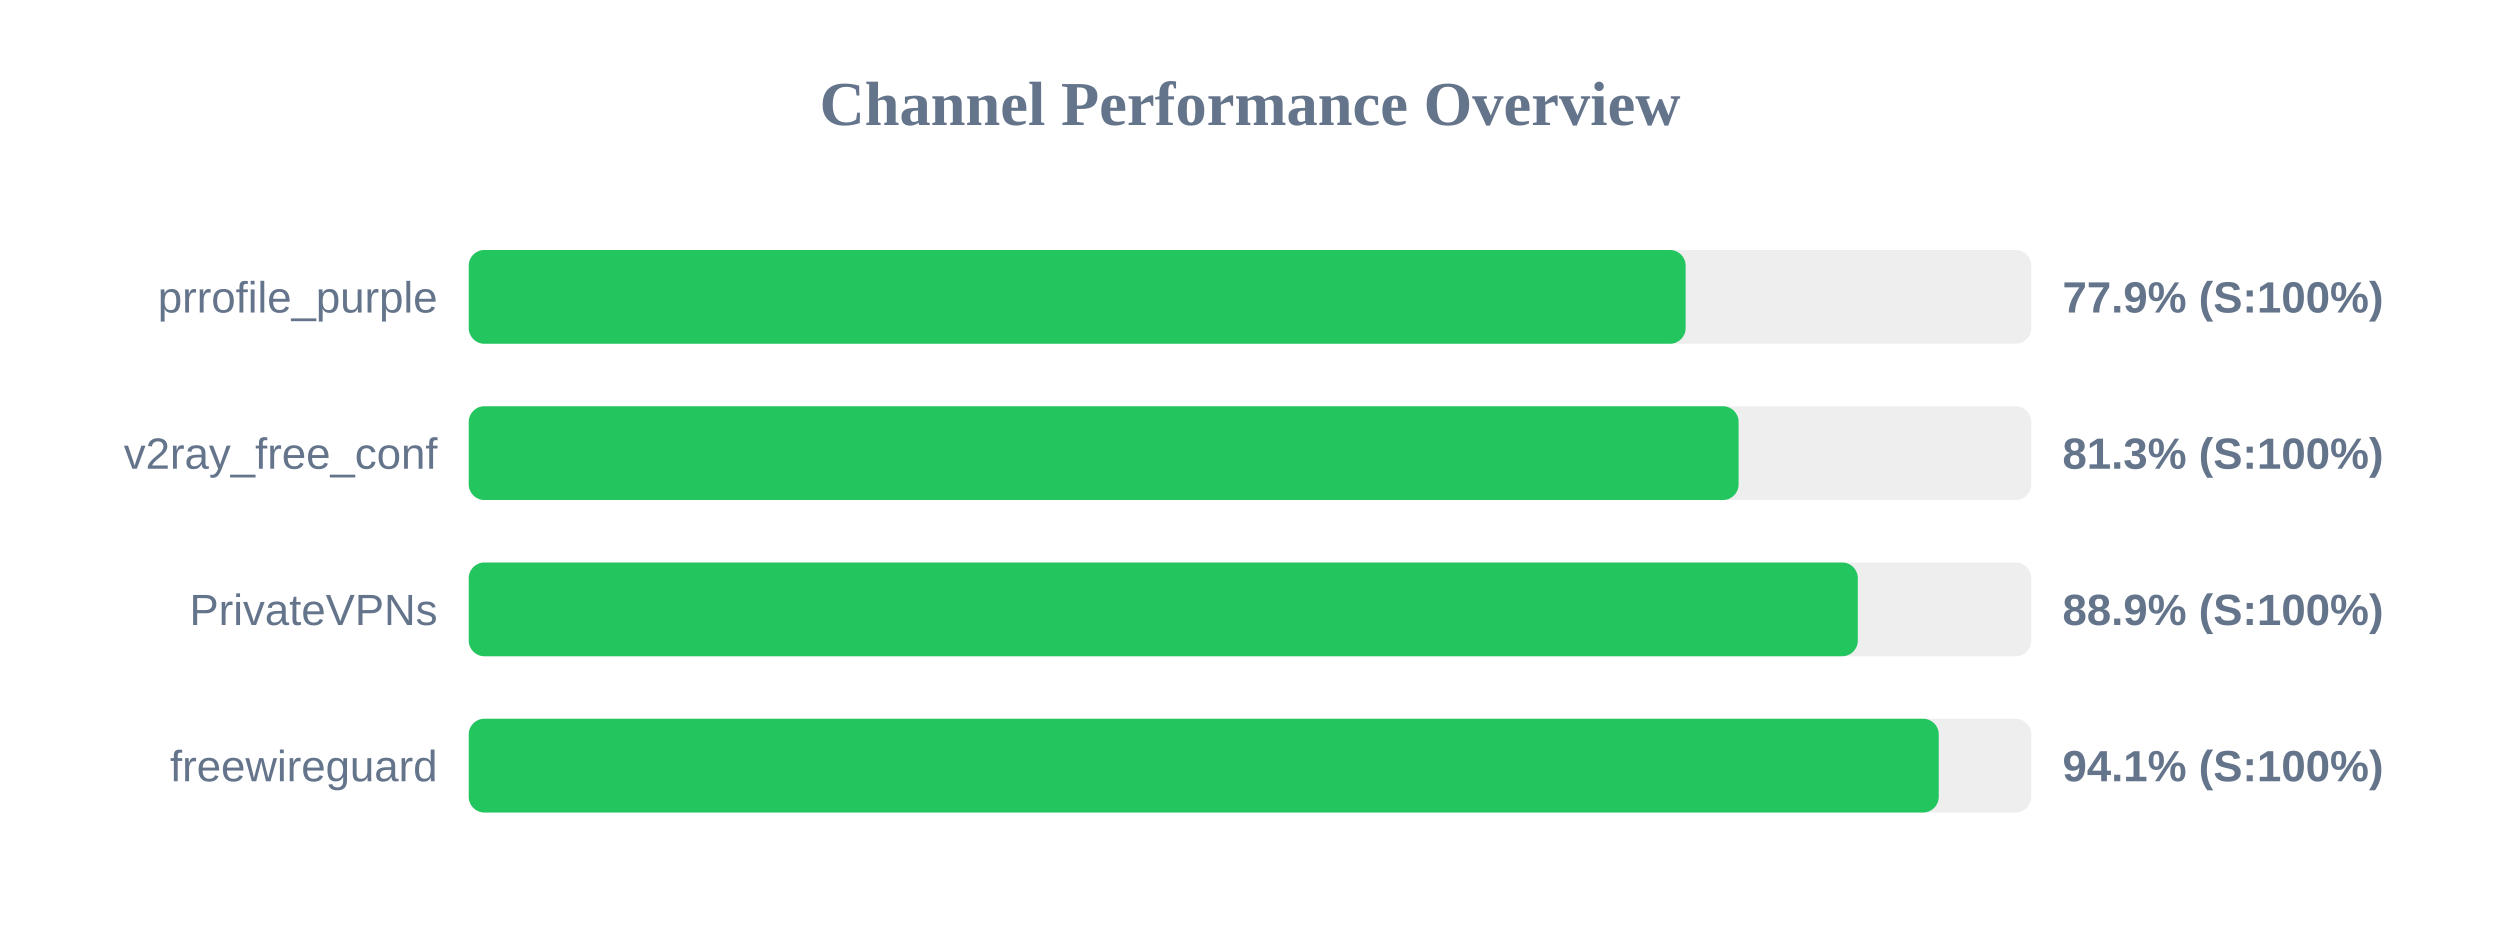
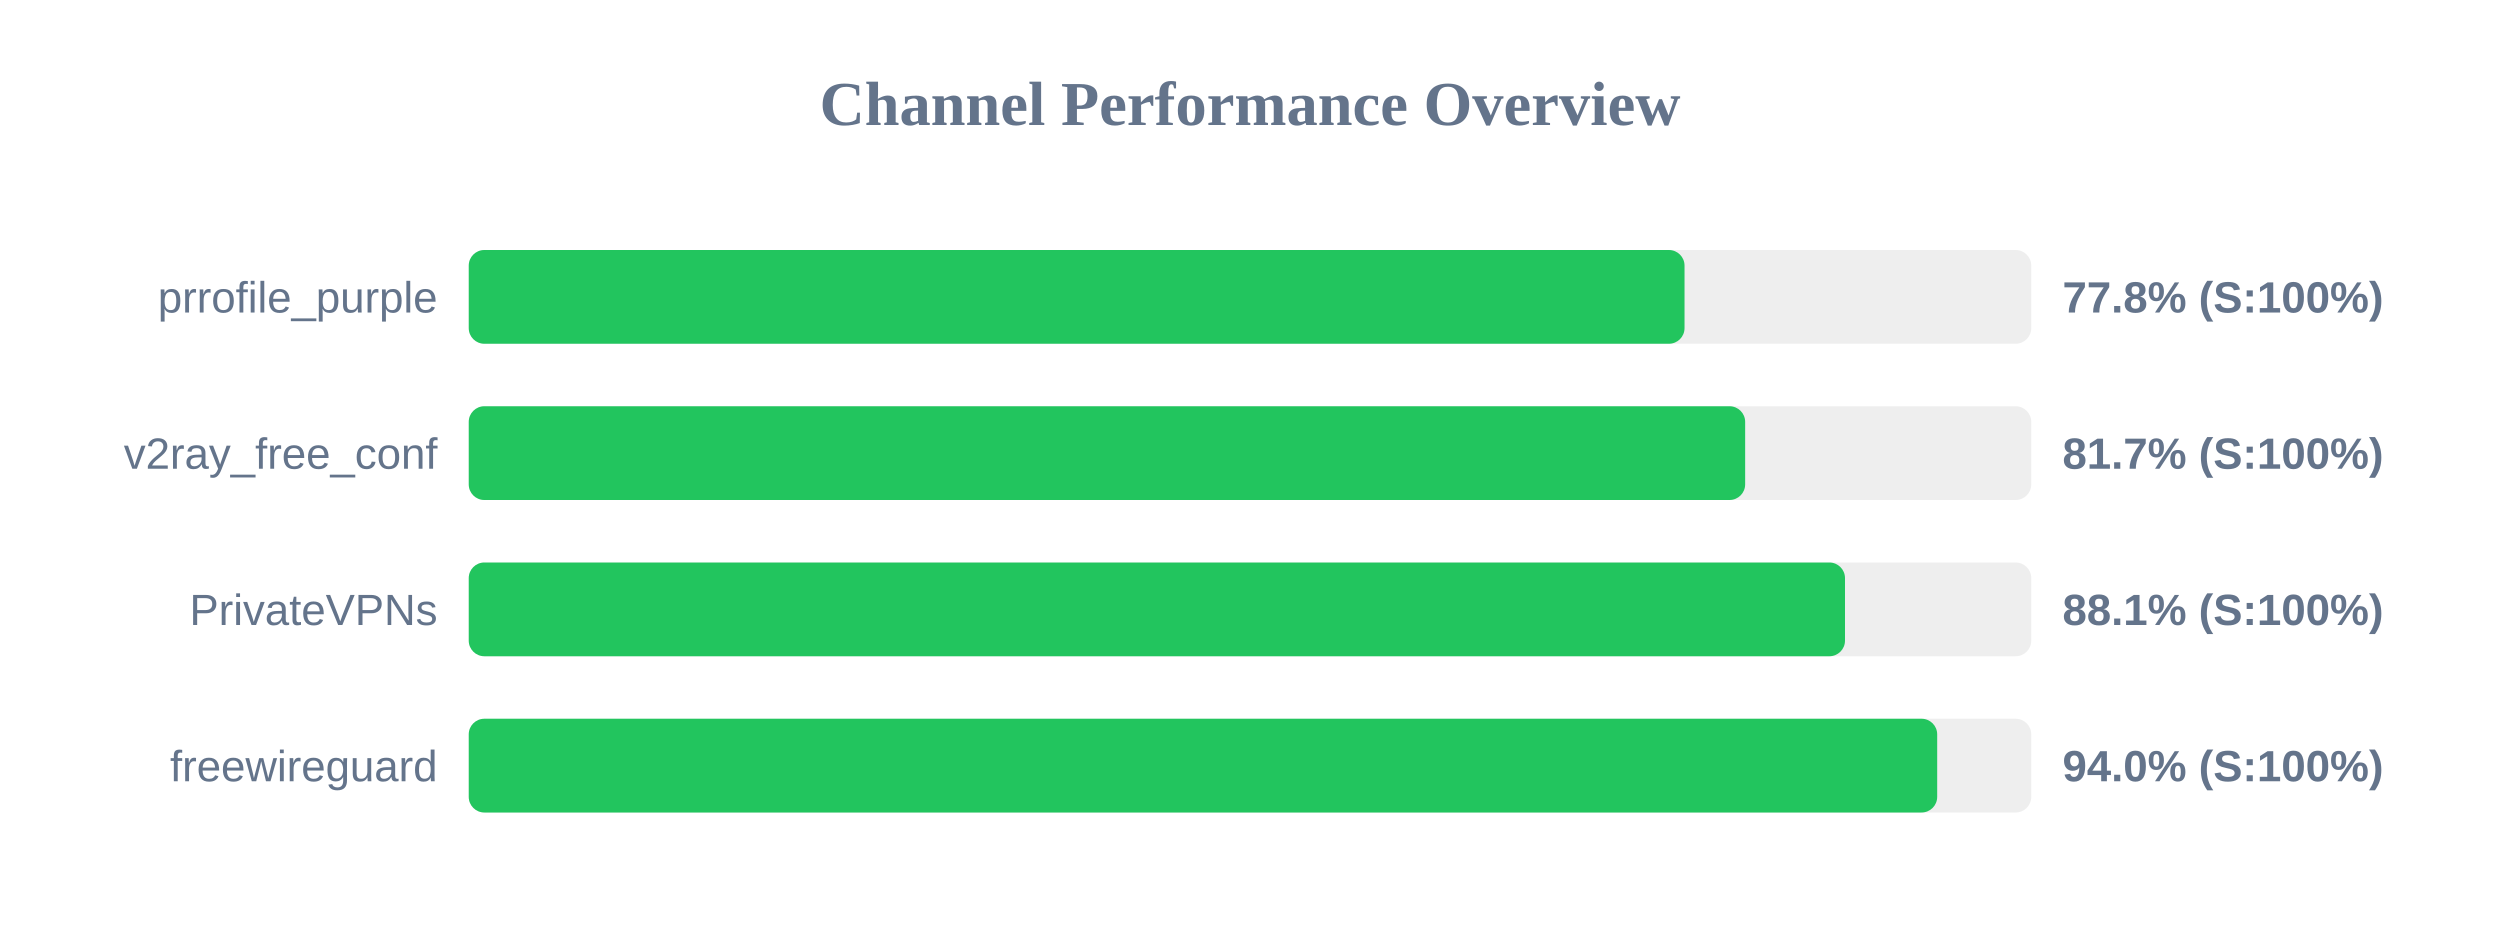
<svg xmlns="http://www.w3.org/2000/svg" width="800" height="300" version="1.1">
  <style>
        .row { font: 14px Arial; fill: #64748b; }
        .score { font: bold 14px Arial; fill: #64748b; }
    </style>
  <text x="400" y="40" text-anchor="middle" font-size="20px" font-weight="bold" fill="#64748b">Channel Performance Overview</text>
  <rect x="150" y="80" width="500" height="30" fill="#eee" rx="5" />
-   <rect x="150" y="80" width="389.4" height="30" fill="#22c55e" rx="5" />
+   <rect x="150" y="80" width="389.05" height="30" fill="#22c55e" rx="5" />
  <text x="140" y="100" text-anchor="end" class="row">prrofile_purple</text>
-   <text x="660" y="100" text-anchor="start" class="score">77.9% (S:100%)</text>
+   <text x="660" y="100" text-anchor="start" class="score">77.8% (S:100%)</text>
  <rect x="150" y="130" width="500" height="30" fill="#eee" rx="5" />
-   <rect x="150" y="130" width="406.35" height="30" fill="#22c55e" rx="5" />
+   <rect x="150" y="130" width="408.45" height="30" fill="#22c55e" rx="5" />
  <text x="140" y="150" text-anchor="end" class="row">v2ray_free_conf</text>
-   <text x="660" y="150" text-anchor="start" class="score">81.3% (S:100%)</text>
+   <text x="660" y="150" text-anchor="start" class="score">81.7% (S:100%)</text>
  <rect x="150" y="180" width="500" height="30" fill="#eee" rx="5" />
-   <rect x="150" y="180" width="444.5" height="30" fill="#22c55e" rx="5" />
+   <rect x="150" y="180" width="440.4" height="30" fill="#22c55e" rx="5" />
  <text x="140" y="200" text-anchor="end" class="row">PrivateVPNs</text>
-   <text x="660" y="200" text-anchor="start" class="score">88.9% (S:100%)</text>
+   <text x="660" y="200" text-anchor="start" class="score">88.1% (S:100%)</text>
  <rect x="150" y="230" width="500" height="30" fill="#eee" rx="5" />
-   <rect x="150" y="230" width="470.4" height="30" fill="#22c55e" rx="5" />
+   <rect x="150" y="230" width="469.9" height="30" fill="#22c55e" rx="5" />
  <text x="140" y="250" text-anchor="end" class="row">freewireguard</text>
-   <text x="660" y="250" text-anchor="start" class="score">94.1% (S:100%)</text>
+   <text x="660" y="250" text-anchor="start" class="score">94.0% (S:100%)</text>
</svg>
